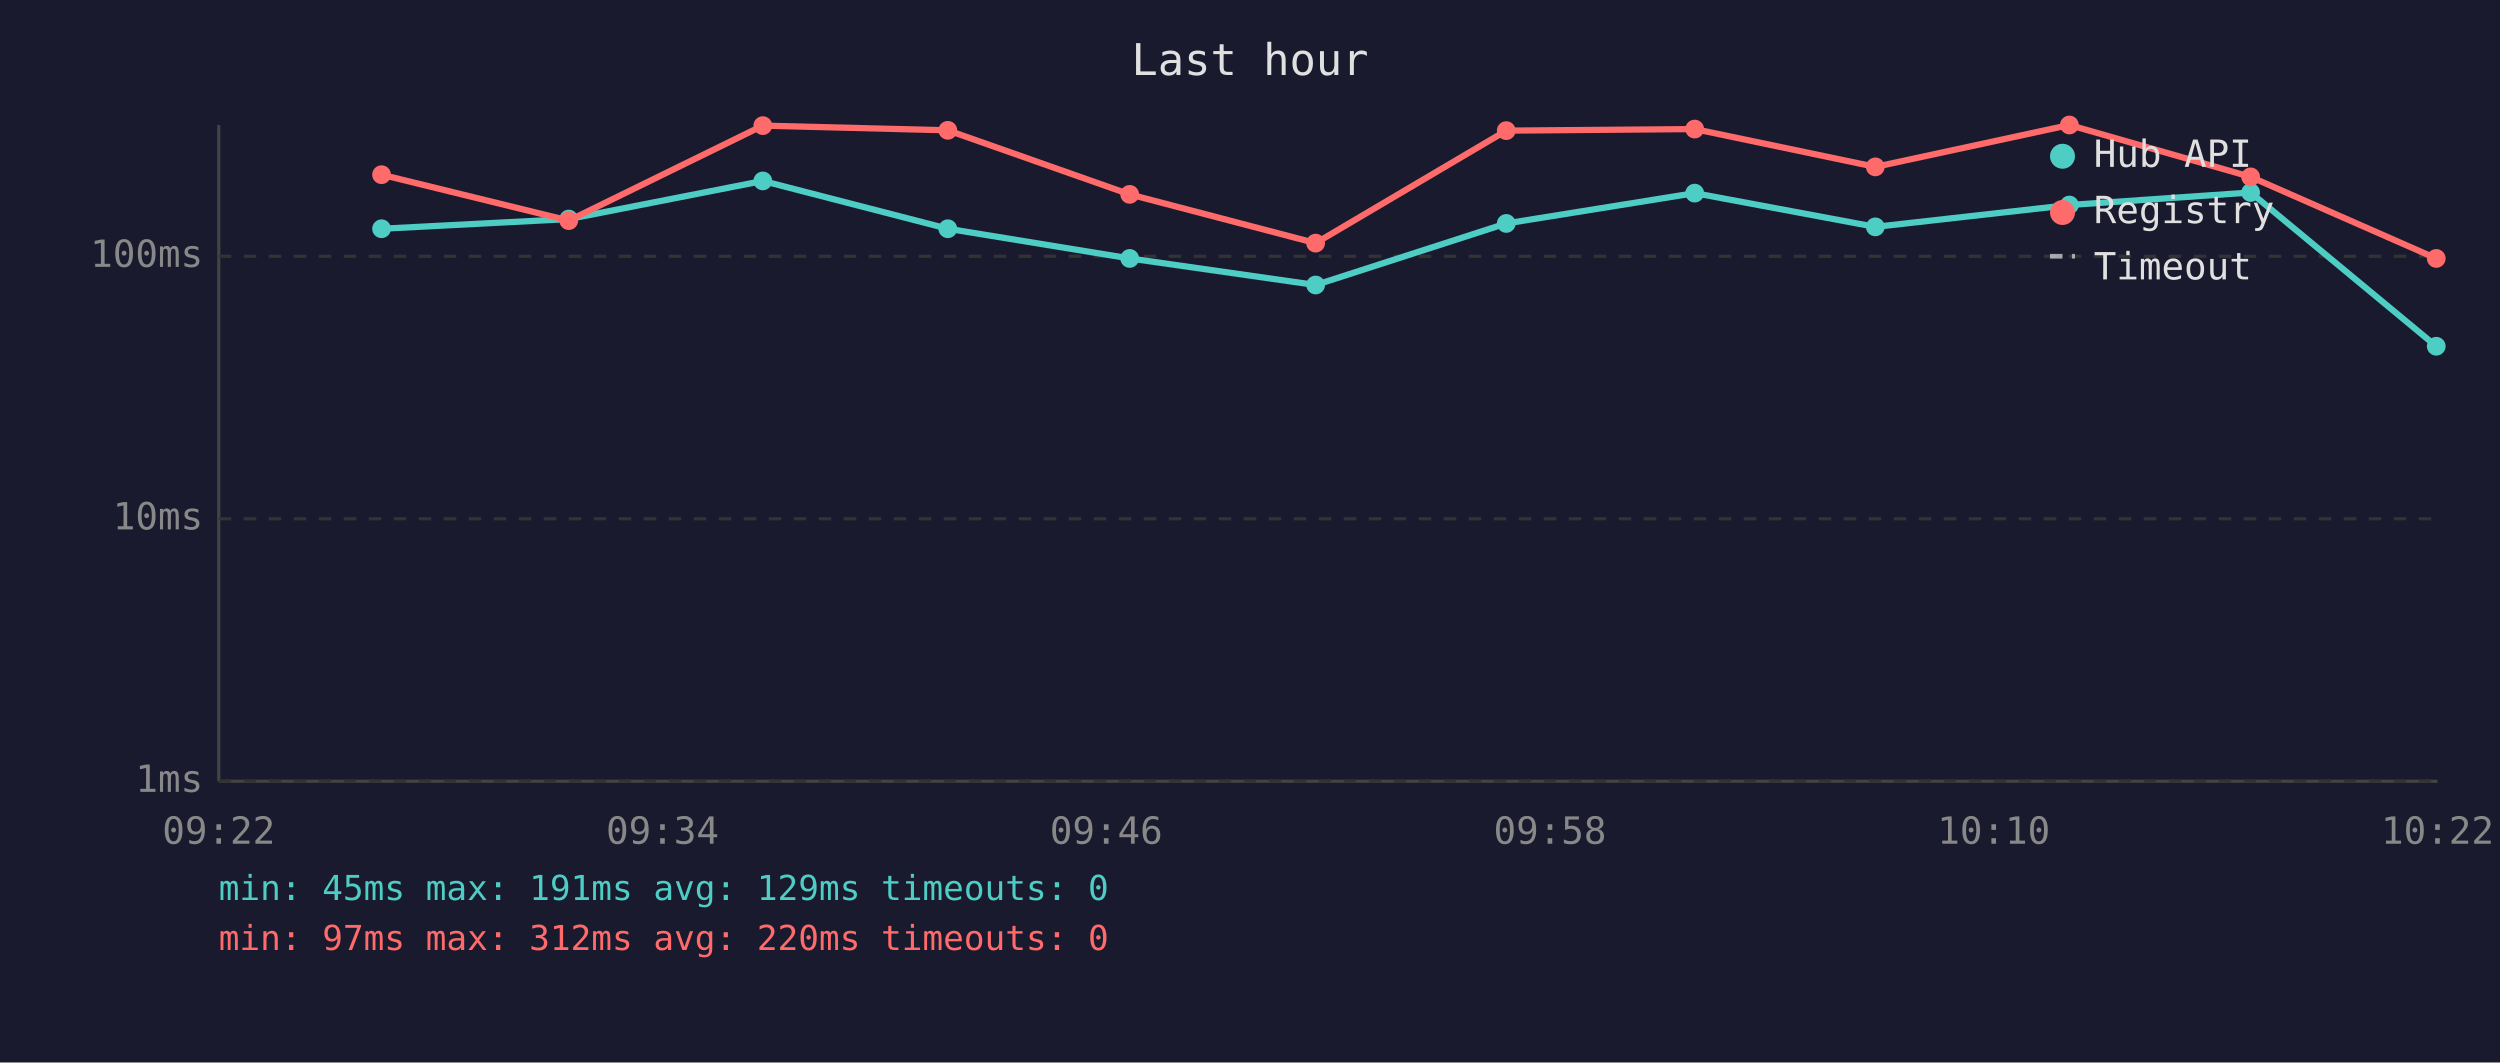
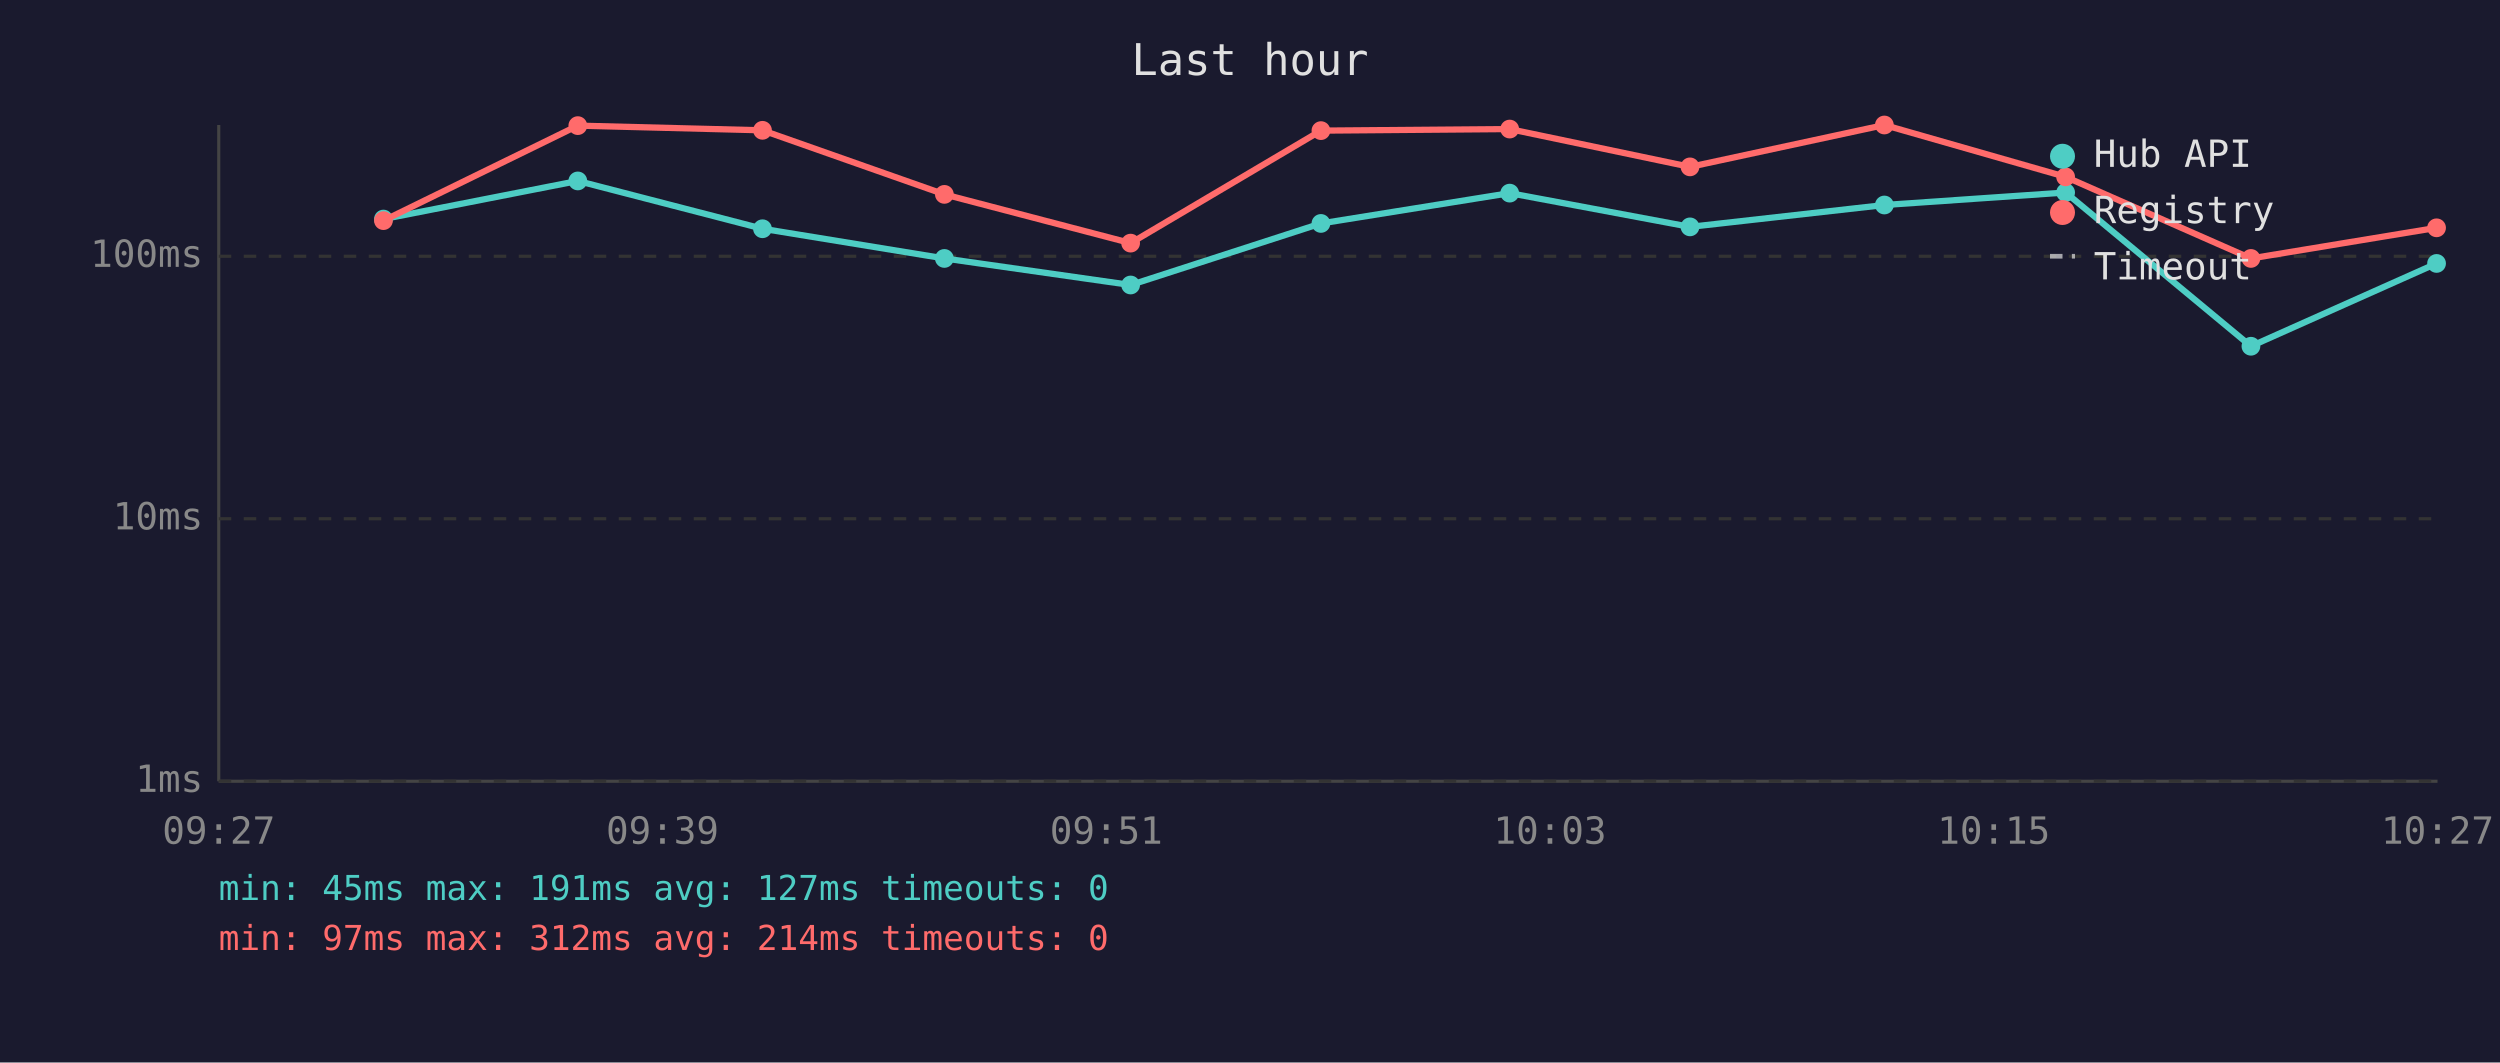
<svg xmlns="http://www.w3.org/2000/svg" viewBox="0 0 800 340" font-family="monospace" font-size="12">
  <rect width="800" height="340" fill="#1a1a2e" />
  <text x="400" y="24" fill="#e0e0e0" font-size="14" text-anchor="middle">Last hour</text>
  <line x1="70" y1="40" x2="70" y2="250" stroke="#444" stroke-width="1" />
  <line x1="70" y1="250" x2="780" y2="250" stroke="#444" stroke-width="1" />
  <line x1="70" y1="250" x2="780" y2="250" stroke="#333" stroke-width="1" stroke-dasharray="4" />
  <text x="65" y="250" fill="#888" text-anchor="end" dominant-baseline="middle">1ms</text>
  <line x1="70" y1="166" x2="780" y2="166" stroke="#333" stroke-width="1" stroke-dasharray="4" />
  <text x="65" y="166" fill="#888" text-anchor="end" dominant-baseline="middle">10ms</text>
  <line x1="70" y1="82" x2="780" y2="82" stroke="#333" stroke-width="1" stroke-dasharray="4" />
  <text x="65" y="82" fill="#888" text-anchor="end" dominant-baseline="middle">100ms</text>
-   <text x="70" y="270" fill="#888" text-anchor="middle">09:22</text>
-   <text x="212" y="270" fill="#888" text-anchor="middle">09:34</text>
-   <text x="354" y="270" fill="#888" text-anchor="middle">09:46</text>
-   <text x="496" y="270" fill="#888" text-anchor="middle">09:58</text>
-   <text x="638" y="270" fill="#888" text-anchor="middle">10:10</text>
-   <text x="780" y="270" fill="#888" text-anchor="middle">10:22</text>
-   <polyline points="122.1,73.2 182.0,70.1 244.1,57.9 303.3,73.2 361.5,82.7 421.0,91.2 482.0,71.5 542.3,61.8 600.1,72.6 662.2,65.6 720.2,61.6 779.6,110.8" fill="none" stroke="#4ecdc4" stroke-width="2" opacity="1" />
-   <circle cx="122.1" cy="73.2" r="3" fill="#4ecdc4" />
-   <circle cx="182.0" cy="70.1" r="3" fill="#4ecdc4" />
-   <circle cx="244.1" cy="57.9" r="3" fill="#4ecdc4" />
-   <circle cx="303.3" cy="73.2" r="3" fill="#4ecdc4" />
-   <circle cx="361.5" cy="82.7" r="3" fill="#4ecdc4" />
-   <circle cx="421.0" cy="91.2" r="3" fill="#4ecdc4" />
-   <circle cx="482.0" cy="71.5" r="3" fill="#4ecdc4" />
-   <circle cx="542.3" cy="61.8" r="3" fill="#4ecdc4" />
-   <circle cx="600.1" cy="72.6" r="3" fill="#4ecdc4" />
-   <circle cx="662.2" cy="65.6" r="3" fill="#4ecdc4" />
-   <circle cx="720.2" cy="61.6" r="3" fill="#4ecdc4" />
-   <circle cx="779.6" cy="110.8" r="3" fill="#4ecdc4" />
-   <polyline points="122.1,55.9 182.0,70.6 244.1,40.2 303.3,41.7 361.5,62.2 421.0,77.8 482.0,41.8 542.3,41.3 600.1,53.4 662.2,40.0 720.2,56.6 779.6,82.7" fill="none" stroke="#ff6b6b" stroke-width="2" opacity="1" />
-   <circle cx="122.1" cy="55.9" r="3" fill="#ff6b6b" />
-   <circle cx="182.0" cy="70.6" r="3" fill="#ff6b6b" />
-   <circle cx="244.1" cy="40.2" r="3" fill="#ff6b6b" />
-   <circle cx="303.3" cy="41.7" r="3" fill="#ff6b6b" />
-   <circle cx="361.5" cy="62.2" r="3" fill="#ff6b6b" />
-   <circle cx="421.0" cy="77.8" r="3" fill="#ff6b6b" />
-   <circle cx="482.0" cy="41.8" r="3" fill="#ff6b6b" />
-   <circle cx="542.3" cy="41.3" r="3" fill="#ff6b6b" />
-   <circle cx="600.1" cy="53.4" r="3" fill="#ff6b6b" />
-   <circle cx="662.2" cy="40.0" r="3" fill="#ff6b6b" />
-   <circle cx="720.2" cy="56.6" r="3" fill="#ff6b6b" />
-   <circle cx="779.6" cy="82.7" r="3" fill="#ff6b6b" />
+   <text x="70" y="270" fill="#888" text-anchor="middle">09:27</text>
+   <text x="212" y="270" fill="#888" text-anchor="middle">09:39</text>
+   <text x="354" y="270" fill="#888" text-anchor="middle">09:51</text>
+   <text x="496" y="270" fill="#888" text-anchor="middle">10:03</text>
+   <text x="638" y="270" fill="#888" text-anchor="middle">10:15</text>
+   <text x="780" y="270" fill="#888" text-anchor="middle">10:27</text>
+   <polyline points="122.7,70.1 184.9,57.9 244.0,73.2 302.2,82.7 361.8,91.2 422.7,71.5 483.1,61.8 540.8,72.6 603.0,65.6 661.0,61.6 720.3,110.8 779.7,84.3" fill="none" stroke="#4ecdc4" stroke-width="2" opacity="1" />
+   <circle cx="122.7" cy="70.1" r="3" fill="#4ecdc4" />
+   <circle cx="184.9" cy="57.9" r="3" fill="#4ecdc4" />
+   <circle cx="244.0" cy="73.2" r="3" fill="#4ecdc4" />
+   <circle cx="302.2" cy="82.7" r="3" fill="#4ecdc4" />
+   <circle cx="361.8" cy="91.2" r="3" fill="#4ecdc4" />
+   <circle cx="422.7" cy="71.5" r="3" fill="#4ecdc4" />
+   <circle cx="483.1" cy="61.8" r="3" fill="#4ecdc4" />
+   <circle cx="540.8" cy="72.6" r="3" fill="#4ecdc4" />
+   <circle cx="603.0" cy="65.6" r="3" fill="#4ecdc4" />
+   <circle cx="661.0" cy="61.6" r="3" fill="#4ecdc4" />
+   <circle cx="720.3" cy="110.8" r="3" fill="#4ecdc4" />
+   <circle cx="779.7" cy="84.3" r="3" fill="#4ecdc4" />
+   <polyline points="122.7,70.6 184.9,40.2 244.0,41.7 302.2,62.2 361.8,77.8 422.7,41.8 483.1,41.3 540.8,53.4 603.0,40.0 661.0,56.6 720.3,82.7 779.7,72.9" fill="none" stroke="#ff6b6b" stroke-width="2" opacity="1" />
+   <circle cx="122.7" cy="70.6" r="3" fill="#ff6b6b" />
+   <circle cx="184.9" cy="40.2" r="3" fill="#ff6b6b" />
+   <circle cx="244.0" cy="41.7" r="3" fill="#ff6b6b" />
+   <circle cx="302.2" cy="62.2" r="3" fill="#ff6b6b" />
+   <circle cx="361.8" cy="77.8" r="3" fill="#ff6b6b" />
+   <circle cx="422.7" cy="41.8" r="3" fill="#ff6b6b" />
+   <circle cx="483.1" cy="41.3" r="3" fill="#ff6b6b" />
+   <circle cx="540.8" cy="53.4" r="3" fill="#ff6b6b" />
+   <circle cx="603.0" cy="40.0" r="3" fill="#ff6b6b" />
+   <circle cx="661.0" cy="56.6" r="3" fill="#ff6b6b" />
+   <circle cx="720.3" cy="82.7" r="3" fill="#ff6b6b" />
+   <circle cx="779.7" cy="72.9" r="3" fill="#ff6b6b" />
  <circle cx="660" cy="50" r="4" fill="#4ecdc4" />
  <text x="670" y="50" fill="#e0e0e0" dominant-baseline="middle">Hub API</text>
  <circle cx="660" cy="68" r="4" fill="#ff6b6b" />
  <text x="670" y="68" fill="#e0e0e0" dominant-baseline="middle">Registry</text>
  <line x1="656" y1="82" x2="664" y2="82" stroke="#e0e0e0" stroke-width="1.5" stroke-dasharray="4,3" opacity="0.7" />
  <text x="670" y="86" fill="#e0e0e0" dominant-baseline="middle">Timeout</text>
-   <text x="70" y="288" fill="#4ecdc4" font-size="11">min: 45ms  max: 191ms  avg: 129ms  timeouts: 0</text>
-   <text x="70" y="304" fill="#ff6b6b" font-size="11">min: 97ms  max: 312ms  avg: 220ms  timeouts: 0</text>
+   <text x="70" y="288" fill="#4ecdc4" font-size="11">min: 45ms  max: 191ms  avg: 127ms  timeouts: 0</text>
+   <text x="70" y="304" fill="#ff6b6b" font-size="11">min: 97ms  max: 312ms  avg: 214ms  timeouts: 0</text>
</svg>
